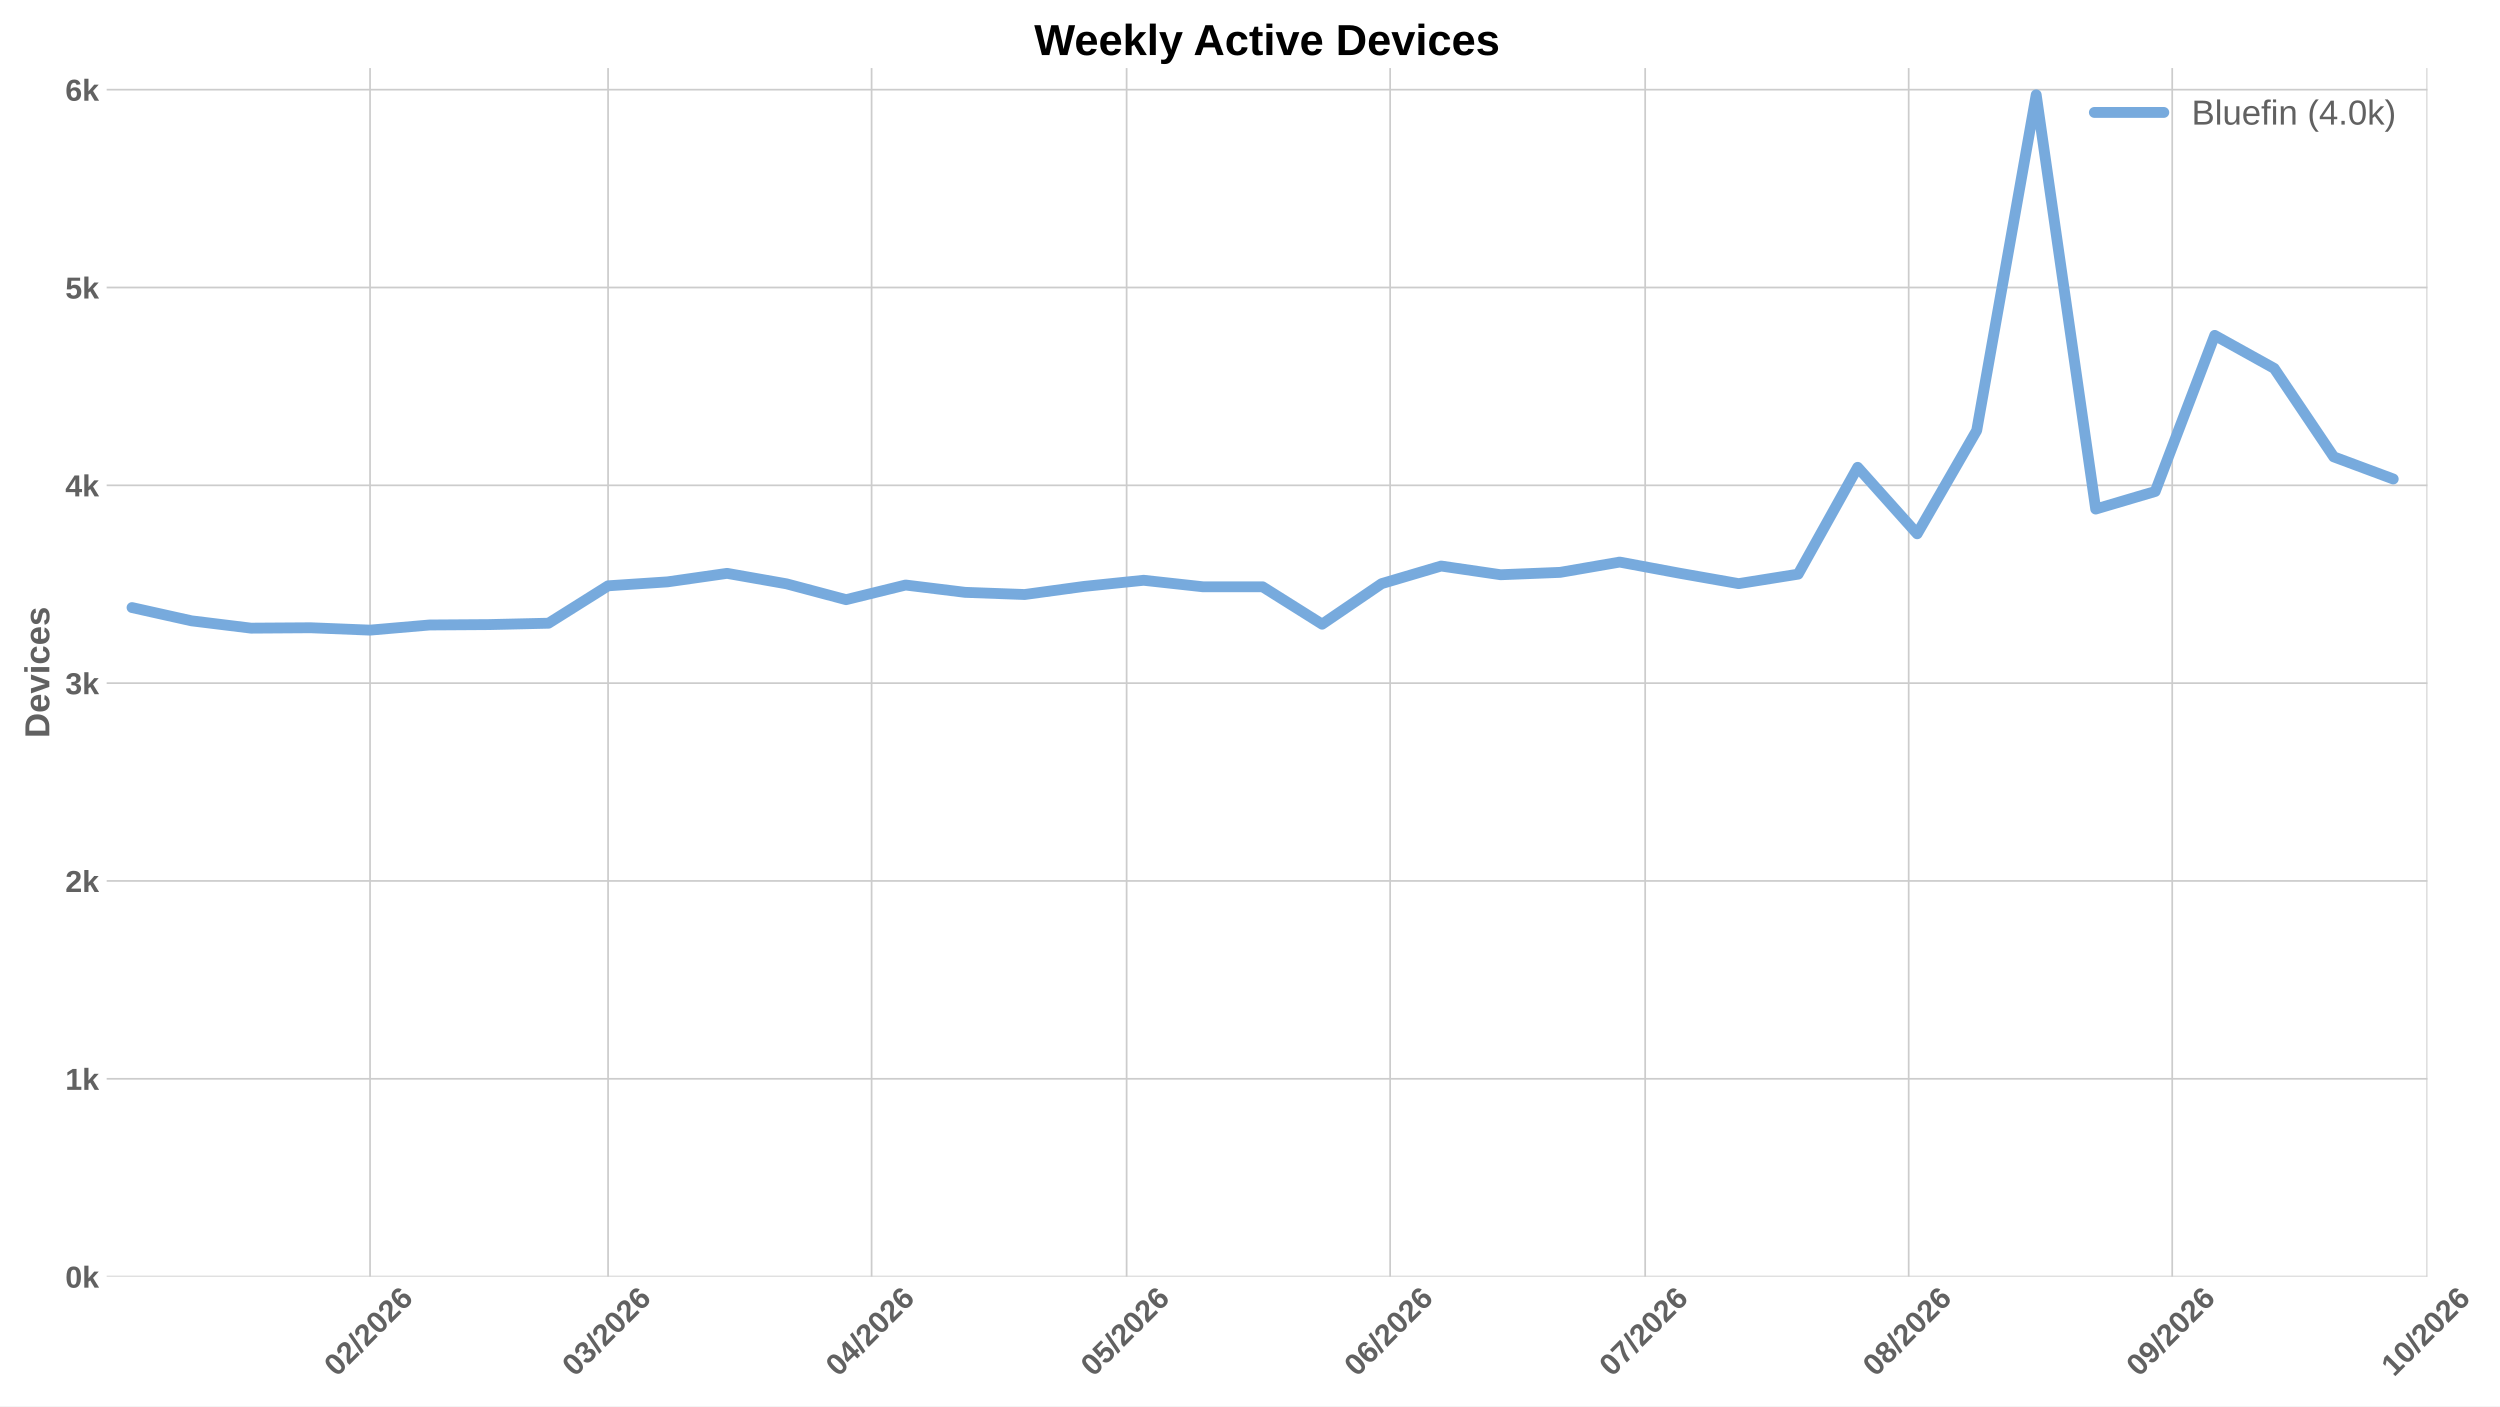
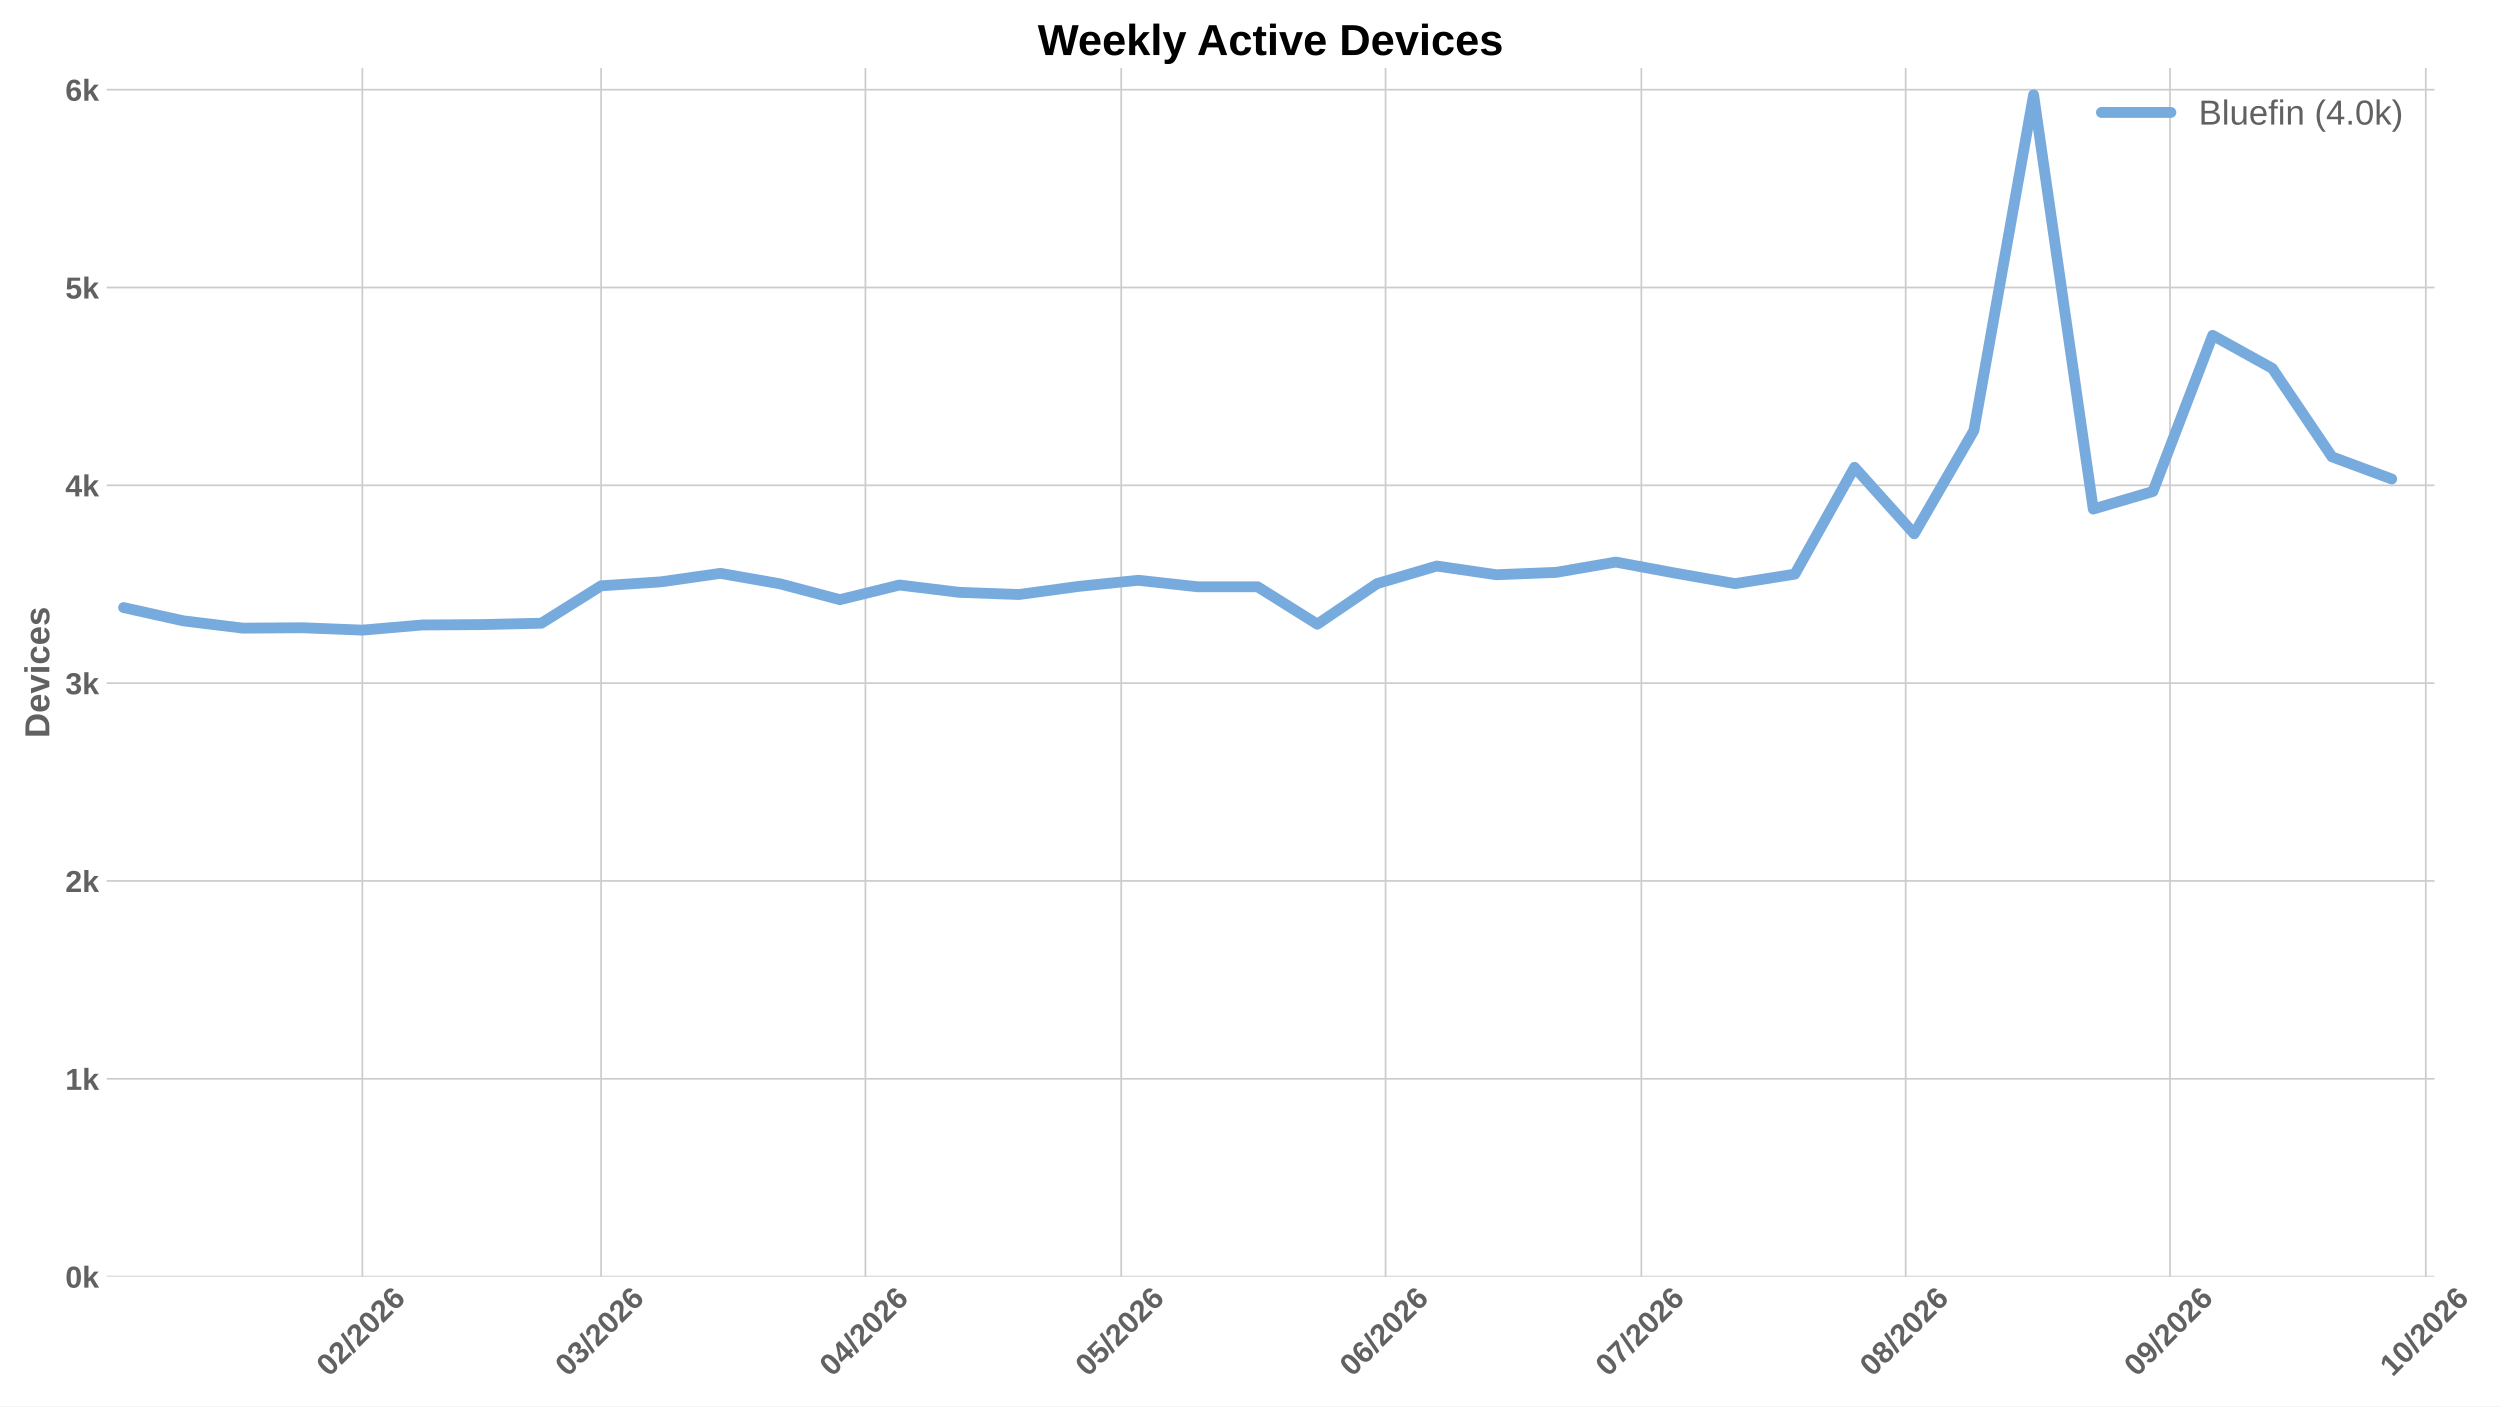
<svg xmlns="http://www.w3.org/2000/svg" xmlns:xlink="http://www.w3.org/1999/xlink" width="1152pt" height="648pt" viewBox="0 0 1152 648" version="1.1">
  <defs>
    <style type="text/css">*{stroke-linejoin: round; stroke-linecap: butt}</style>
  </defs>
  <g id="figure_1">
    <g id="patch_1">
      <path d="M 0 648  L 1152 648  L 1152 0  L 0 0  z " style="fill: #ffffff" />
    </g>
    <g id="axes_1">
      <g id="patch_2">
-         <path d="M 49.156 588.262  L 1118.539 588.262  L 1118.539 31.361  L 49.156 31.361  z " style="fill: #ffffff" />
+         <path d="M 49.156 588.262  L 1121.801 588.262  L 1121.801 31.361  L 49.156 31.361  z " style="fill: #ffffff" />
      </g>
      <g id="matplotlib.axis_1">
        <g id="xtick_1">
          <g id="line2d_1">
-             <path d="M 170.518 588.262  L 170.518 31.361  " clip-path="url(#pb0158b73a2)" style="fill: none; stroke: #cccccc; stroke-width: 0.8; stroke-linecap: round" />
+             <path d="M 166.969 588.262  L 166.969 31.361  " clip-path="url(#p7db1d90a04)" style="fill: none; stroke: #cccccc; stroke-width: 0.8; stroke-linecap: round" />
          </g>
          <g id="line2d_2" />
          <g id="text_1">
-             <g style="fill: #616161" transform="translate(155.1898 634.7498) rotate(-45) scale(0.14 -0.14)">
+             <g style="fill: #616161" transform="translate(151.6404 634.7498) rotate(-45) scale(0.14 -0.14)">
              <defs>
                <path id="LiberationSans-Bold-13" d="M 3297 2203  Q 3297 1088 2914 512  Q 2531 -63 1766 -63  Q 253 -63 253 2203  Q 253 2994 418 3494  Q 584 3994 915 4231  Q 1247 4469 1791 4469  Q 2572 4469 2934 3903  Q 3297 3338 3297 2203  z M 2416 2203  Q 2416 2813 2356 3150  Q 2297 3488 2165 3634  Q 2034 3781 1784 3781  Q 1519 3781 1383 3632  Q 1247 3484 1189 3148  Q 1131 2813 1131 2203  Q 1131 1600 1192 1261  Q 1253 922 1386 775  Q 1519 628 1772 628  Q 2022 628 2158 783  Q 2294 938 2355 1278  Q 2416 1619 2416 2203  z " transform="scale(0.015625)" />
                <path id="LiberationSans-Bold-15" d="M 222 0  L 222 609  Q 394 988 711 1347  Q 1028 1706 1509 2097  Q 1972 2472 2158 2715  Q 2344 2959 2344 3194  Q 2344 3769 1766 3769  Q 1484 3769 1336 3617  Q 1188 3466 1144 3163  L 259 3213  Q 334 3825 717 4147  Q 1100 4469 1759 4469  Q 2472 4469 2853 4144  Q 3234 3819 3234 3231  Q 3234 2922 3112 2672  Q 2991 2422 2800 2211  Q 2609 2000 2376 1815  Q 2144 1631 1925 1456  Q 1706 1281 1526 1103  Q 1347 925 1259 722  L 3303 722  L 3303 0  L 222 0  z " transform="scale(0.015625)" />
                <path id="LiberationSans-Bold-12" d="M 63 -128  L 972 4638  L 1716 4638  L 822 -128  L 63 -128  z " transform="scale(0.015625)" />
                <path id="LiberationSans-Bold-19" d="M 3328 1441  Q 3328 738 2934 337  Q 2541 -63 1847 -63  Q 1069 -63 651 482  Q 234 1028 234 2100  Q 234 3278 657 3873  Q 1081 4469 1869 4469  Q 2428 4469 2751 4222  Q 3075 3975 3209 3456  L 2381 3341  Q 2263 3775 1850 3775  Q 1497 3775 1295 3422  Q 1094 3069 1094 2350  Q 1234 2584 1484 2709  Q 1734 2834 2050 2834  Q 2641 2834 2984 2459  Q 3328 2084 3328 1441  z M 2447 1416  Q 2447 1791 2273 1989  Q 2100 2188 1797 2188  Q 1506 2188 1331 2002  Q 1156 1816 1156 1509  Q 1156 1125 1339 873  Q 1522 622 1819 622  Q 2116 622 2281 833  Q 2447 1044 2447 1416  z " transform="scale(0.015625)" />
              </defs>
              <use xlink:href="#LiberationSans-Bold-13" />
              <use xlink:href="#LiberationSans-Bold-15" transform="translate(55.60938 0)" />
              <use xlink:href="#LiberationSans-Bold-12" transform="translate(111.2188 0)" />
              <use xlink:href="#LiberationSans-Bold-15" transform="translate(139 0)" />
              <use xlink:href="#LiberationSans-Bold-13" transform="translate(194.6094 0)" />
              <use xlink:href="#LiberationSans-Bold-15" transform="translate(250.2188 0)" />
              <use xlink:href="#LiberationSans-Bold-19" transform="translate(305.8281 0)" />
            </g>
          </g>
        </g>
        <g id="xtick_2">
          <g id="line2d_3">
-             <path d="M 280.199 588.262  L 280.199 31.361  " clip-path="url(#pb0158b73a2)" style="fill: none; stroke: #cccccc; stroke-width: 0.8; stroke-linecap: round" />
+             <path d="M 276.984 588.262  L 276.984 31.361  " clip-path="url(#p7db1d90a04)" style="fill: none; stroke: #cccccc; stroke-width: 0.8; stroke-linecap: round" />
          </g>
          <g id="line2d_4" />
          <g id="text_2">
-             <g style="fill: #616161" transform="translate(264.8702 634.7498) rotate(-45) scale(0.14 -0.14)">
+             <g style="fill: #616161" transform="translate(261.6553 634.7498) rotate(-45) scale(0.14 -0.14)">
              <defs>
                <path id="LiberationSans-Bold-16" d="M 3328 1222  Q 3328 603 2922 265  Q 2516 -72 1766 -72  Q 1056 -72 637 254  Q 219 581 147 1197  L 1041 1275  Q 1125 641 1763 641  Q 2078 641 2253 797  Q 2428 953 2428 1275  Q 2428 1569 2215 1725  Q 2003 1881 1584 1881  L 1278 1881  L 1278 2591  L 1566 2591  Q 1944 2591 2134 2745  Q 2325 2900 2325 3188  Q 2325 3459 2173 3614  Q 2022 3769 1731 3769  Q 1459 3769 1292 3619  Q 1125 3469 1100 3194  L 222 3256  Q 291 3825 694 4147  Q 1097 4469 1747 4469  Q 2438 4469 2827 4158  Q 3216 3847 3216 3297  Q 3216 2884 2973 2618  Q 2731 2353 2275 2266  L 2275 2253  Q 2781 2194 3054 1920  Q 3328 1647 3328 1222  z " transform="scale(0.015625)" />
              </defs>
              <use xlink:href="#LiberationSans-Bold-13" />
              <use xlink:href="#LiberationSans-Bold-16" transform="translate(55.60938 0)" />
              <use xlink:href="#LiberationSans-Bold-12" transform="translate(111.2188 0)" />
              <use xlink:href="#LiberationSans-Bold-15" transform="translate(139 0)" />
              <use xlink:href="#LiberationSans-Bold-13" transform="translate(194.6094 0)" />
              <use xlink:href="#LiberationSans-Bold-15" transform="translate(250.2188 0)" />
              <use xlink:href="#LiberationSans-Bold-19" transform="translate(305.8281 0)" />
            </g>
          </g>
        </g>
        <g id="xtick_3">
          <g id="line2d_5">
-             <path d="M 401.63 588.262  L 401.63 31.361  " clip-path="url(#pb0158b73a2)" style="fill: none; stroke: #cccccc; stroke-width: 0.8; stroke-linecap: round" />
+             <path d="M 398.786 588.262  L 398.786 31.361  " clip-path="url(#p7db1d90a04)" style="fill: none; stroke: #cccccc; stroke-width: 0.8; stroke-linecap: round" />
          </g>
          <g id="line2d_6" />
          <g id="text_3">
-             <g style="fill: #616161" transform="translate(386.302 634.7498) rotate(-45) scale(0.14 -0.14)">
+             <g style="fill: #616161" transform="translate(383.4576 634.7498) rotate(-45) scale(0.14 -0.14)">
              <defs>
                <path id="LiberationSans-Bold-17" d="M 2938 897  L 2938 0  L 2100 0  L 2100 897  L 97 897  L 97 1556  L 1956 4403  L 2938 4403  L 2938 1550  L 3525 1550  L 3525 897  L 2938 897  z M 2100 2991  Q 2100 3159 2111 3356  Q 2122 3553 2128 3609  Q 2047 3434 1834 3103  L 813 1550  L 2100 1550  L 2100 2991  z " transform="scale(0.015625)" />
              </defs>
              <use xlink:href="#LiberationSans-Bold-13" />
              <use xlink:href="#LiberationSans-Bold-17" transform="translate(55.60938 0)" />
              <use xlink:href="#LiberationSans-Bold-12" transform="translate(111.2188 0)" />
              <use xlink:href="#LiberationSans-Bold-15" transform="translate(139 0)" />
              <use xlink:href="#LiberationSans-Bold-13" transform="translate(194.6094 0)" />
              <use xlink:href="#LiberationSans-Bold-15" transform="translate(250.2188 0)" />
              <use xlink:href="#LiberationSans-Bold-19" transform="translate(305.8281 0)" />
            </g>
          </g>
        </g>
        <g id="xtick_4">
          <g id="line2d_7">
-             <path d="M 519.145 588.262  L 519.145 31.361  " clip-path="url(#pb0158b73a2)" style="fill: none; stroke: #cccccc; stroke-width: 0.8; stroke-linecap: round" />
+             <path d="M 516.659 588.262  L 516.659 31.361  " clip-path="url(#p7db1d90a04)" style="fill: none; stroke: #cccccc; stroke-width: 0.8; stroke-linecap: round" />
          </g>
          <g id="line2d_8" />
          <g id="text_4">
-             <g style="fill: #616161" transform="translate(503.8166 634.7498) rotate(-45) scale(0.14 -0.14)">
+             <g style="fill: #616161" transform="translate(501.3308 634.7498) rotate(-45) scale(0.14 -0.14)">
              <defs>
                <path id="LiberationSans-Bold-18" d="M 3381 1466  Q 3381 766 2945 351  Q 2509 -63 1750 -63  Q 1088 -63 689 235  Q 291 534 197 1100  L 1075 1172  Q 1144 891 1319 762  Q 1494 634 1759 634  Q 2088 634 2283 843  Q 2478 1053 2478 1447  Q 2478 1794 2293 2001  Q 2109 2209 1778 2209  Q 1413 2209 1181 1925  L 325 1925  L 478 4403  L 3125 4403  L 3125 3750  L 1275 3750  L 1203 2638  Q 1522 2919 2000 2919  Q 2628 2919 3004 2528  Q 3381 2138 3381 1466  z " transform="scale(0.015625)" />
              </defs>
              <use xlink:href="#LiberationSans-Bold-13" />
              <use xlink:href="#LiberationSans-Bold-18" transform="translate(55.60938 0)" />
              <use xlink:href="#LiberationSans-Bold-12" transform="translate(111.2188 0)" />
              <use xlink:href="#LiberationSans-Bold-15" transform="translate(139 0)" />
              <use xlink:href="#LiberationSans-Bold-13" transform="translate(194.6094 0)" />
              <use xlink:href="#LiberationSans-Bold-15" transform="translate(250.2188 0)" />
              <use xlink:href="#LiberationSans-Bold-19" transform="translate(305.8281 0)" />
            </g>
          </g>
        </g>
        <g id="xtick_5">
          <g id="line2d_9">
-             <path d="M 640.577 588.262  L 640.577 31.361  " clip-path="url(#pb0158b73a2)" style="fill: none; stroke: #cccccc; stroke-width: 0.8; stroke-linecap: round" />
+             <path d="M 638.461 588.262  L 638.461 31.361  " clip-path="url(#p7db1d90a04)" style="fill: none; stroke: #cccccc; stroke-width: 0.8; stroke-linecap: round" />
          </g>
          <g id="line2d_10" />
          <g id="text_5">
-             <g style="fill: #616161" transform="translate(625.2484 634.7498) rotate(-45) scale(0.14 -0.14)">
+             <g style="fill: #616161" transform="translate(623.133 634.7498) rotate(-45) scale(0.14 -0.14)">
              <use xlink:href="#LiberationSans-Bold-13" />
              <use xlink:href="#LiberationSans-Bold-19" transform="translate(55.60938 0)" />
              <use xlink:href="#LiberationSans-Bold-12" transform="translate(111.2188 0)" />
              <use xlink:href="#LiberationSans-Bold-15" transform="translate(139 0)" />
              <use xlink:href="#LiberationSans-Bold-13" transform="translate(194.6094 0)" />
              <use xlink:href="#LiberationSans-Bold-15" transform="translate(250.2188 0)" />
              <use xlink:href="#LiberationSans-Bold-19" transform="translate(305.8281 0)" />
            </g>
          </g>
        </g>
        <g id="xtick_6">
          <g id="line2d_11">
-             <path d="M 758.091 588.262  L 758.091 31.361  " clip-path="url(#pb0158b73a2)" style="fill: none; stroke: #cccccc; stroke-width: 0.8; stroke-linecap: round" />
+             <path d="M 756.335 588.262  L 756.335 31.361  " clip-path="url(#p7db1d90a04)" style="fill: none; stroke: #cccccc; stroke-width: 0.8; stroke-linecap: round" />
          </g>
          <g id="line2d_12" />
          <g id="text_6">
-             <g style="fill: #616161" transform="translate(742.7631 634.7498) rotate(-45) scale(0.14 -0.14)">
+             <g style="fill: #616161" transform="translate(741.0062 634.7498) rotate(-45) scale(0.14 -0.14)">
              <defs>
                <path id="LiberationSans-Bold-1a" d="M 3278 3706  Q 2981 3238 2717 2797  Q 2453 2356 2256 1911  Q 2059 1466 1945 995  Q 1831 525 1831 0  L 916 0  Q 916 550 1059 1064  Q 1203 1578 1475 2111  Q 1747 2644 2463 3681  L 275 3681  L 275 4403  L 3278 4403  L 3278 3706  z " transform="scale(0.015625)" />
              </defs>
              <use xlink:href="#LiberationSans-Bold-13" />
              <use xlink:href="#LiberationSans-Bold-1a" transform="translate(55.60938 0)" />
              <use xlink:href="#LiberationSans-Bold-12" transform="translate(111.2188 0)" />
              <use xlink:href="#LiberationSans-Bold-15" transform="translate(139 0)" />
              <use xlink:href="#LiberationSans-Bold-13" transform="translate(194.6094 0)" />
              <use xlink:href="#LiberationSans-Bold-15" transform="translate(250.2188 0)" />
              <use xlink:href="#LiberationSans-Bold-19" transform="translate(305.8281 0)" />
            </g>
          </g>
        </g>
        <g id="xtick_7">
          <g id="line2d_13">
-             <path d="M 879.523 588.262  L 879.523 31.361  " clip-path="url(#pb0158b73a2)" style="fill: none; stroke: #cccccc; stroke-width: 0.8; stroke-linecap: round" />
+             <path d="M 878.137 588.262  L 878.137 31.361  " clip-path="url(#p7db1d90a04)" style="fill: none; stroke: #cccccc; stroke-width: 0.8; stroke-linecap: round" />
          </g>
          <g id="line2d_14" />
          <g id="text_7">
-             <g style="fill: #616161" transform="translate(864.1949 634.7498) rotate(-45) scale(0.14 -0.14)">
+             <g style="fill: #616161" transform="translate(862.8085 634.7498) rotate(-45) scale(0.14 -0.14)">
              <defs>
                <path id="LiberationSans-Bold-1b" d="M 3363 1241  Q 3363 622 2953 279  Q 2544 -63 1784 -63  Q 1031 -63 617 278  Q 203 619 203 1234  Q 203 1656 447 1945  Q 691 2234 1100 2303  L 1100 2316  Q 744 2394 525 2669  Q 306 2944 306 3303  Q 306 3844 689 4156  Q 1072 4469 1772 4469  Q 2488 4469 2870 4164  Q 3253 3859 3253 3297  Q 3253 2938 3036 2666  Q 2819 2394 2453 2322  L 2453 2309  Q 2878 2241 3120 1961  Q 3363 1681 3363 1241  z M 2350 3250  Q 2350 3563 2206 3708  Q 2063 3853 1772 3853  Q 1203 3853 1203 3250  Q 1203 2619 1778 2619  Q 2066 2619 2208 2766  Q 2350 2913 2350 3250  z M 2453 1313  Q 2453 2003 1766 2003  Q 1447 2003 1276 1822  Q 1106 1641 1106 1300  Q 1106 913 1275 734  Q 1444 556 1791 556  Q 2131 556 2292 734  Q 2453 913 2453 1313  z " transform="scale(0.015625)" />
              </defs>
              <use xlink:href="#LiberationSans-Bold-13" />
              <use xlink:href="#LiberationSans-Bold-1b" transform="translate(55.60938 0)" />
              <use xlink:href="#LiberationSans-Bold-12" transform="translate(111.2188 0)" />
              <use xlink:href="#LiberationSans-Bold-15" transform="translate(139 0)" />
              <use xlink:href="#LiberationSans-Bold-13" transform="translate(194.6094 0)" />
              <use xlink:href="#LiberationSans-Bold-15" transform="translate(250.2188 0)" />
              <use xlink:href="#LiberationSans-Bold-19" transform="translate(305.8281 0)" />
            </g>
          </g>
        </g>
        <g id="xtick_8">
          <g id="line2d_15">
-             <path d="M 1000.955 588.262  L 1000.955 31.361  " clip-path="url(#pb0158b73a2)" style="fill: none; stroke: #cccccc; stroke-width: 0.8; stroke-linecap: round" />
+             <path d="M 999.939 588.262  L 999.939 31.361  " clip-path="url(#p7db1d90a04)" style="fill: none; stroke: #cccccc; stroke-width: 0.8; stroke-linecap: round" />
          </g>
          <g id="line2d_16" />
          <g id="text_8">
-             <g style="fill: #616161" transform="translate(985.6267 634.7498) rotate(-45) scale(0.14 -0.14)">
+             <g style="fill: #616161" transform="translate(984.6108 634.7498) rotate(-45) scale(0.14 -0.14)">
              <defs>
                <path id="LiberationSans-Bold-1c" d="M 3322 2272  Q 3322 1100 2894 518  Q 2466 -63 1678 -63  Q 1097 -63 767 185  Q 438 434 300 972  L 1125 1088  Q 1247 628 1688 628  Q 2056 628 2254 981  Q 2453 1334 2459 2028  Q 2341 1794 2070 1661  Q 1800 1528 1488 1528  Q 906 1528 564 1923  Q 222 2319 222 2994  Q 222 3688 623 4078  Q 1025 4469 1759 4469  Q 2550 4469 2936 3920  Q 3322 3372 3322 2272  z M 2394 2888  Q 2394 3297 2214 3539  Q 2034 3781 1738 3781  Q 1447 3781 1280 3570  Q 1113 3359 1113 2988  Q 1113 2622 1278 2401  Q 1444 2181 1741 2181  Q 2022 2181 2208 2373  Q 2394 2566 2394 2888  z " transform="scale(0.015625)" />
              </defs>
              <use xlink:href="#LiberationSans-Bold-13" />
              <use xlink:href="#LiberationSans-Bold-1c" transform="translate(55.60938 0)" />
              <use xlink:href="#LiberationSans-Bold-12" transform="translate(111.2188 0)" />
              <use xlink:href="#LiberationSans-Bold-15" transform="translate(139 0)" />
              <use xlink:href="#LiberationSans-Bold-13" transform="translate(194.6094 0)" />
              <use xlink:href="#LiberationSans-Bold-15" transform="translate(250.2188 0)" />
              <use xlink:href="#LiberationSans-Bold-19" transform="translate(305.8281 0)" />
            </g>
          </g>
        </g>
        <g id="xtick_9">
          <g id="line2d_17">
-             <path d="M 1118.47 588.262  L 1118.47 31.361  " clip-path="url(#pb0158b73a2)" style="fill: none; stroke: #cccccc; stroke-width: 0.8; stroke-linecap: round" />
+             <path d="M 1117.812 588.262  L 1117.812 31.361  " clip-path="url(#p7db1d90a04)" style="fill: none; stroke: #cccccc; stroke-width: 0.8; stroke-linecap: round" />
          </g>
          <g id="line2d_18" />
          <g id="text_9">
-             <g style="fill: #616161" transform="translate(1103.141 634.7498) rotate(-45) scale(0.14 -0.14)">
+             <g style="fill: #616161" transform="translate(1102.484 634.7498) rotate(-45) scale(0.14 -0.14)">
              <defs>
                <path id="LiberationSans-Bold-14" d="M 403 0  L 403 653  L 1494 653  L 1494 3656  L 438 2997  L 438 3688  L 1541 4403  L 2372 4403  L 2372 653  L 3381 653  L 3381 0  L 403 0  z " transform="scale(0.015625)" />
              </defs>
              <use xlink:href="#LiberationSans-Bold-14" />
              <use xlink:href="#LiberationSans-Bold-13" transform="translate(55.60938 0)" />
              <use xlink:href="#LiberationSans-Bold-12" transform="translate(111.2188 0)" />
              <use xlink:href="#LiberationSans-Bold-15" transform="translate(139 0)" />
              <use xlink:href="#LiberationSans-Bold-13" transform="translate(194.6094 0)" />
              <use xlink:href="#LiberationSans-Bold-15" transform="translate(250.2188 0)" />
              <use xlink:href="#LiberationSans-Bold-19" transform="translate(305.8281 0)" />
            </g>
          </g>
        </g>
      </g>
      <g id="matplotlib.axis_2">
        <g id="ytick_1">
          <g id="line2d_19">
-             <path d="M 49.156 588.262  L 1118.539 588.262  " clip-path="url(#pb0158b73a2)" style="fill: none; stroke: #cccccc; stroke-width: 0.8; stroke-linecap: round" />
+             <path d="M 49.156 588.262  L 1121.801 588.262  " clip-path="url(#p7db1d90a04)" style="fill: none; stroke: #cccccc; stroke-width: 0.8; stroke-linecap: round" />
          </g>
          <g id="line2d_20" />
          <g id="text_10">
            <g style="fill: #616161" transform="translate(30.085 593.3584) scale(0.14 -0.14)">
              <defs>
                <path id="LiberationSans-Bold-4e" d="M 2606 0  L 1703 1531  L 1325 1269  L 1325 0  L 447 0  L 447 4638  L 1325 4638  L 1325 1981  L 2531 3381  L 3475 3381  L 2288 2063  L 3566 0  L 2606 0  z " transform="scale(0.015625)" />
              </defs>
              <use xlink:href="#LiberationSans-Bold-13" />
              <use xlink:href="#LiberationSans-Bold-4e" transform="translate(55.60938 0)" />
            </g>
          </g>
        </g>
        <g id="ytick_2">
          <g id="line2d_21">
-             <path d="M 49.156 497.106  L 1118.539 497.106  " clip-path="url(#pb0158b73a2)" style="fill: none; stroke: #cccccc; stroke-width: 0.8; stroke-linecap: round" />
+             <path d="M 49.156 497.106  L 1121.801 497.106  " clip-path="url(#p7db1d90a04)" style="fill: none; stroke: #cccccc; stroke-width: 0.8; stroke-linecap: round" />
          </g>
          <g id="line2d_22" />
          <g id="text_11">
            <g style="fill: #616161" transform="translate(30.085 502.2021) scale(0.14 -0.14)">
              <use xlink:href="#LiberationSans-Bold-14" />
              <use xlink:href="#LiberationSans-Bold-4e" transform="translate(55.60938 0)" />
            </g>
          </g>
        </g>
        <g id="ytick_3">
          <g id="line2d_23">
-             <path d="M 49.156 405.949  L 1118.539 405.949  " clip-path="url(#pb0158b73a2)" style="fill: none; stroke: #cccccc; stroke-width: 0.8; stroke-linecap: round" />
+             <path d="M 49.156 405.949  L 1121.801 405.949  " clip-path="url(#p7db1d90a04)" style="fill: none; stroke: #cccccc; stroke-width: 0.8; stroke-linecap: round" />
          </g>
          <g id="line2d_24" />
          <g id="text_12">
            <g style="fill: #616161" transform="translate(30.085 411.0457) scale(0.14 -0.14)">
              <use xlink:href="#LiberationSans-Bold-15" />
              <use xlink:href="#LiberationSans-Bold-4e" transform="translate(55.60938 0)" />
            </g>
          </g>
        </g>
        <g id="ytick_4">
          <g id="line2d_25">
-             <path d="M 49.156 314.793  L 1118.539 314.793  " clip-path="url(#pb0158b73a2)" style="fill: none; stroke: #cccccc; stroke-width: 0.8; stroke-linecap: round" />
+             <path d="M 49.156 314.793  L 1121.801 314.793  " clip-path="url(#p7db1d90a04)" style="fill: none; stroke: #cccccc; stroke-width: 0.8; stroke-linecap: round" />
          </g>
          <g id="line2d_26" />
          <g id="text_13">
            <g style="fill: #616161" transform="translate(30.085 319.8893) scale(0.14 -0.14)">
              <use xlink:href="#LiberationSans-Bold-16" />
              <use xlink:href="#LiberationSans-Bold-4e" transform="translate(55.60938 0)" />
            </g>
          </g>
        </g>
        <g id="ytick_5">
          <g id="line2d_27">
-             <path d="M 49.156 223.637  L 1118.539 223.637  " clip-path="url(#pb0158b73a2)" style="fill: none; stroke: #cccccc; stroke-width: 0.8; stroke-linecap: round" />
+             <path d="M 49.156 223.637  L 1121.801 223.637  " clip-path="url(#p7db1d90a04)" style="fill: none; stroke: #cccccc; stroke-width: 0.8; stroke-linecap: round" />
          </g>
          <g id="line2d_28" />
          <g id="text_14">
            <g style="fill: #616161" transform="translate(30.085 228.7329) scale(0.14 -0.14)">
              <use xlink:href="#LiberationSans-Bold-17" />
              <use xlink:href="#LiberationSans-Bold-4e" transform="translate(55.60938 0)" />
            </g>
          </g>
        </g>
        <g id="ytick_6">
          <g id="line2d_29">
-             <path d="M 49.156 132.48  L 1118.539 132.48  " clip-path="url(#pb0158b73a2)" style="fill: none; stroke: #cccccc; stroke-width: 0.8; stroke-linecap: round" />
+             <path d="M 49.156 132.48  L 1121.801 132.48  " clip-path="url(#p7db1d90a04)" style="fill: none; stroke: #cccccc; stroke-width: 0.8; stroke-linecap: round" />
          </g>
          <g id="line2d_30" />
          <g id="text_15">
            <g style="fill: #616161" transform="translate(30.085 137.5765) scale(0.14 -0.14)">
              <use xlink:href="#LiberationSans-Bold-18" />
              <use xlink:href="#LiberationSans-Bold-4e" transform="translate(55.60938 0)" />
            </g>
          </g>
        </g>
        <g id="ytick_7">
          <g id="line2d_31">
-             <path d="M 49.156 41.324  L 1118.539 41.324  " clip-path="url(#pb0158b73a2)" style="fill: none; stroke: #cccccc; stroke-width: 0.8; stroke-linecap: round" />
+             <path d="M 49.156 41.324  L 1121.801 41.324  " clip-path="url(#p7db1d90a04)" style="fill: none; stroke: #cccccc; stroke-width: 0.8; stroke-linecap: round" />
          </g>
          <g id="line2d_32" />
          <g id="text_16">
            <g style="fill: #616161" transform="translate(30.085 46.42013) scale(0.14 -0.14)">
              <use xlink:href="#LiberationSans-Bold-19" />
              <use xlink:href="#LiberationSans-Bold-4e" transform="translate(55.60938 0)" />
            </g>
          </g>
        </g>
        <g id="text_17">
          <g style="fill: #616161" transform="translate(22.71781 340.0552) rotate(-90) scale(0.16 -0.16)">
            <defs>
              <path id="LiberationSans-Bold-27" d="M 4353 2234  Q 4353 1553 4086 1045  Q 3819 538 3330 269  Q 2841 0 2209 0  L 428 0  L 428 4403  L 2022 4403  Q 3134 4403 3743 3842  Q 4353 3281 4353 2234  z M 3425 2234  Q 3425 2944 3056 3317  Q 2688 3691 2003 3691  L 1350 3691  L 1350 713  L 2131 713  Q 2725 713 3075 1122  Q 3425 1531 3425 2234  z " transform="scale(0.015625)" />
              <path id="LiberationSans-Bold-48" d="M 1831 -63  Q 1069 -63 659 389  Q 250 841 250 1706  Q 250 2544 665 2994  Q 1081 3444 1844 3444  Q 2572 3444 2956 2961  Q 3341 2478 3341 1547  L 3341 1522  L 1172 1522  Q 1172 1028 1355 776  Q 1538 525 1875 525  Q 2341 525 2463 928  L 3291 856  Q 2931 -63 1831 -63  z M 1831 2891  Q 1522 2891 1355 2675  Q 1188 2459 1178 2072  L 2491 2072  Q 2466 2481 2294 2686  Q 2122 2891 1831 2891  z " transform="scale(0.015625)" />
              <path id="LiberationSans-Bold-59" d="M 2284 0  L 1234 0  L 25 3381  L 953 3381  L 1544 1491  Q 1591 1334 1766 709  Q 1797 838 1894 1159  Q 1991 1481 2613 3381  L 3531 3381  L 2284 0  z " transform="scale(0.015625)" />
              <path id="LiberationSans-Bold-4c" d="M 447 3991  L 447 4638  L 1325 4638  L 1325 3991  L 447 3991  z M 447 0  L 447 3381  L 1325 3381  L 1325 0  L 447 0  z " transform="scale(0.015625)" />
              <path id="LiberationSans-Bold-46" d="M 1856 -63  Q 1088 -63 669 395  Q 250 853 250 1672  Q 250 2509 672 2976  Q 1094 3444 1869 3444  Q 2466 3444 2856 3144  Q 3247 2844 3347 2316  L 2463 2272  Q 2425 2531 2275 2686  Q 2125 2841 1850 2841  Q 1172 2841 1172 1706  Q 1172 538 1863 538  Q 2113 538 2281 695  Q 2450 853 2491 1166  L 3372 1125  Q 3325 778 3123 506  Q 2922 234 2594 85  Q 2266 -63 1856 -63  z " transform="scale(0.015625)" />
              <path id="LiberationSans-Bold-56" d="M 3297 988  Q 3297 497 2895 217  Q 2494 -63 1784 -63  Q 1088 -63 717 157  Q 347 378 225 844  L 997 959  Q 1063 719 1223 619  Q 1384 519 1784 519  Q 2153 519 2322 612  Q 2491 706 2491 906  Q 2491 1069 2355 1164  Q 2219 1259 1894 1325  Q 1150 1472 890 1598  Q 631 1725 495 1926  Q 359 2128 359 2422  Q 359 2906 732 3176  Q 1106 3447 1791 3447  Q 2394 3447 2761 3212  Q 3128 2978 3219 2534  L 2441 2453  Q 2403 2659 2256 2761  Q 2109 2863 1791 2863  Q 1478 2863 1322 2783  Q 1166 2703 1166 2516  Q 1166 2369 1286 2283  Q 1406 2197 1691 2141  Q 2088 2059 2395 1973  Q 2703 1888 2889 1769  Q 3075 1650 3186 1464  Q 3297 1278 3297 988  z " transform="scale(0.015625)" />
            </defs>
            <use xlink:href="#LiberationSans-Bold-27" />
            <use xlink:href="#LiberationSans-Bold-48" transform="translate(72.21875 0)" />
            <use xlink:href="#LiberationSans-Bold-59" transform="translate(127.8281 0)" />
            <use xlink:href="#LiberationSans-Bold-4c" transform="translate(183.4375 0)" />
            <use xlink:href="#LiberationSans-Bold-46" transform="translate(211.2188 0)" />
            <use xlink:href="#LiberationSans-Bold-48" transform="translate(266.8281 0)" />
            <use xlink:href="#LiberationSans-Bold-56" transform="translate(322.4375 0)" />
          </g>
        </g>
      </g>
      <g id="line2d_33">
-         <path d="M 60.838 279.971  L 88.258 286.079  L 115.678 289.452  L 143.098 289.269  L 170.518 290.363  L 197.938 287.993  L 225.358 287.811  L 252.778 287.173  L 280.199 269.944  L 307.619 268.121  L 335.039 264.201  L 362.459 269.033  L 389.879 276.325  L 417.299 269.58  L 444.719 272.952  L 472.139 273.955  L 499.559 270.218  L 526.979 267.392  L 554.399 270.4  L 581.819 270.4  L 609.24 287.628  L 636.66 268.941  L 664.08 260.829  L 691.5 264.839  L 718.92 263.746  L 746.34 259.005  L 773.76 264.11  L 801.18 268.941  L 828.6 264.566  L 856.02 215.341  L 883.44 245.97  L 910.86 198.386  L 938.281 43.694  L 965.701 234.575  L 993.121 226.463  L 1020.541 154.54  L 1047.961 169.763  L 1075.381 210.51  L 1102.801 220.72  " clip-path="url(#pb0158b73a2)" style="fill: none; stroke: #77aadd; stroke-width: 5; stroke-linecap: round" />
+         <path d="M 56.954 279.971  L 84.458 286.079  L 111.961 289.452  L 139.465 289.269  L 166.969 290.363  L 194.472 287.993  L 221.976 287.811  L 249.48 287.173  L 276.984 269.944  L 304.487 268.121  L 331.991 264.201  L 359.495 269.033  L 386.999 276.325  L 414.502 269.58  L 442.006 272.952  L 469.51 273.955  L 497.014 270.218  L 524.517 267.392  L 552.021 270.4  L 579.525 270.4  L 607.029 287.628  L 634.532 268.941  L 662.036 260.829  L 689.54 264.839  L 717.044 263.746  L 744.547 259.005  L 772.051 264.11  L 799.555 268.941  L 827.058 264.566  L 854.562 215.341  L 882.066 245.97  L 909.57 198.386  L 937.073 43.694  L 964.577 234.575  L 992.081 226.463  L 1019.585 154.54  L 1047.088 169.763  L 1074.592 210.51  L 1102.096 220.72  " clip-path="url(#p7db1d90a04)" style="fill: none; stroke: #77aadd; stroke-width: 5; stroke-linecap: round" />
      </g>
      <g id="patch_3">
        <path d="M 49.156 588.262  L 49.156 31.361  " style="fill: none" />
      </g>
      <g id="patch_4">
-         <path d="M 1118.539 588.262  L 1118.539 31.361  " style="fill: none" />
+         <path d="M 1121.801 588.262  L 1121.801 31.361  " style="fill: none" />
      </g>
      <g id="patch_5">
-         <path d="M 49.156 588.262  L 1118.539 588.262  " style="fill: none" />
+         <path d="M 49.156 588.262  L 1121.801 588.262  " style="fill: none" />
      </g>
      <g id="patch_6">
-         <path d="M 49.156 31.361  L 1118.539 31.361  " style="fill: none" />
+         <path d="M 49.156 31.361  L 1121.801 31.361  " style="fill: none" />
      </g>
      <g id="text_18">
-         <g transform="translate(476.5645 25.36055) scale(0.2 -0.2)">
+         <g transform="translate(478.1957 25.36055) scale(0.2 -0.2)">
          <defs>
            <path id="LiberationSans-Bold-3a" d="M 4897 0  L 3803 0  L 3206 2547  Q 3097 2997 3022 3488  Q 2947 3078 2900 2864  Q 2853 2650 2234 0  L 1141 0  L 6 4403  L 941 4403  L 1578 1559  L 1722 872  Q 1809 1306 1892 1701  Q 1975 2097 2516 4403  L 3547 4403  L 4103 2059  Q 4169 1797 4325 872  L 4403 1234  L 4569 1953  L 5100 4403  L 6034 4403  L 4897 0  z " transform="scale(0.015625)" />
            <path id="LiberationSans-Bold-4f" d="M 447 0  L 447 4638  L 1325 4638  L 1325 0  L 447 0  z " transform="scale(0.015625)" />
            <path id="LiberationSans-Bold-5c" d="M 884 -1328  Q 569 -1328 331 -1288  L 331 -663  Q 497 -688 634 -688  Q 822 -688 945 -628  Q 1069 -569 1167 -431  Q 1266 -294 1388 34  L 50 3381  L 978 3381  L 1509 1797  Q 1634 1456 1825 753  L 1903 1050  L 2106 1784  L 2606 3381  L 3525 3381  L 2188 -178  Q 1919 -828 1630 -1078  Q 1341 -1328 884 -1328  z " transform="scale(0.015625)" />
            <path id="LiberationSans-Bold-3" transform="scale(0.015625)" />
            <path id="LiberationSans-Bold-24" d="M 3541 0  L 3150 1125  L 1472 1125  L 1081 0  L 159 0  L 1766 4403  L 2853 4403  L 4453 0  L 3541 0  z M 2309 3725  L 2291 3656  Q 2259 3544 2215 3400  Q 2172 3256 1678 1819  L 2944 1819  L 2509 3084  L 2375 3509  L 2309 3725  z " transform="scale(0.015625)" />
            <path id="LiberationSans-Bold-57" d="M 1313 -56  Q 925 -56 715 155  Q 506 366 506 794  L 506 2788  L 78 2788  L 78 3381  L 550 3381  L 825 4175  L 1375 4175  L 1375 3381  L 2016 3381  L 2016 2788  L 1375 2788  L 1375 1031  Q 1375 784 1469 667  Q 1563 550 1759 550  Q 1863 550 2053 594  L 2053 50  Q 1728 -56 1313 -56  z " transform="scale(0.015625)" />
          </defs>
          <use xlink:href="#LiberationSans-Bold-3a" />
          <use xlink:href="#LiberationSans-Bold-48" transform="translate(92.57812 0)" />
          <use xlink:href="#LiberationSans-Bold-48" transform="translate(148.1875 0)" />
          <use xlink:href="#LiberationSans-Bold-4e" transform="translate(203.7969 0)" />
          <use xlink:href="#LiberationSans-Bold-4f" transform="translate(259.4062 0)" />
          <use xlink:href="#LiberationSans-Bold-5c" transform="translate(287.1875 0)" />
          <use xlink:href="#LiberationSans-Bold-3" transform="translate(342.7969 0)" />
          <use xlink:href="#LiberationSans-Bold-24" transform="translate(366.875 0)" />
          <use xlink:href="#LiberationSans-Bold-46" transform="translate(439.0938 0)" />
          <use xlink:href="#LiberationSans-Bold-57" transform="translate(494.7031 0)" />
          <use xlink:href="#LiberationSans-Bold-4c" transform="translate(528 0)" />
          <use xlink:href="#LiberationSans-Bold-59" transform="translate(555.7812 0)" />
          <use xlink:href="#LiberationSans-Bold-48" transform="translate(611.3906 0)" />
          <use xlink:href="#LiberationSans-Bold-3" transform="translate(667 0)" />
          <use xlink:href="#LiberationSans-Bold-27" transform="translate(694.7812 0)" />
          <use xlink:href="#LiberationSans-Bold-48" transform="translate(767 0)" />
          <use xlink:href="#LiberationSans-Bold-59" transform="translate(822.6094 0)" />
          <use xlink:href="#LiberationSans-Bold-4c" transform="translate(878.2188 0)" />
          <use xlink:href="#LiberationSans-Bold-46" transform="translate(906 0)" />
          <use xlink:href="#LiberationSans-Bold-48" transform="translate(961.6094 0)" />
          <use xlink:href="#LiberationSans-Bold-56" transform="translate(1017.219 0)" />
        </g>
      </g>
      <g id="legend_1">
        <g id="line2d_34">
-           <path d="M 965.079 51.809  L 981.079 51.809  L 997.079 51.809  " style="fill: none; stroke: #77aadd; stroke-width: 5; stroke-linecap: round" />
+           <path d="M 968.341 51.809  L 984.341 51.809  L 1000.341 51.809  " style="fill: none; stroke: #77aadd; stroke-width: 5; stroke-linecap: round" />
        </g>
        <g id="text_19">
-           <g style="fill: #616161" transform="translate(1009.879 57.40898) scale(0.16 -0.16)">
+           <g style="fill: #616161" transform="translate(1013.141 57.40898) scale(0.16 -0.16)">
            <defs>
              <path id="LiberationSans-25" d="M 3931 1241  Q 3931 653 3503 326  Q 3075 0 2313 0  L 525 0  L 525 4403  L 2125 4403  Q 3675 4403 3675 3334  Q 3675 2944 3456 2678  Q 3238 2413 2838 2322  Q 3363 2259 3647 1970  Q 3931 1681 3931 1241  z M 3075 3263  Q 3075 3619 2831 3772  Q 2588 3925 2125 3925  L 1122 3925  L 1122 2531  L 2125 2531  Q 2603 2531 2839 2711  Q 3075 2891 3075 3263  z M 3328 1288  Q 3328 2066 2234 2066  L 1122 2066  L 1122 478  L 2281 478  Q 2828 478 3078 681  Q 3328 884 3328 1288  z " transform="scale(0.015625)" />
              <path id="LiberationSans-4f" d="M 431 0  L 431 4638  L 994 4638  L 994 0  L 431 0  z " transform="scale(0.015625)" />
              <path id="LiberationSans-58" d="M 981 3381  L 981 1238  Q 981 903 1047 718  Q 1113 534 1256 453  Q 1400 372 1678 372  Q 2084 372 2318 650  Q 2553 928 2553 1422  L 2553 3381  L 3116 3381  L 3116 722  Q 3116 131 3134 0  L 2603 0  Q 2600 16 2597 84  Q 2594 153 2589 242  Q 2584 331 2578 578  L 2569 578  Q 2375 228 2120 82  Q 1866 -63 1488 -63  Q 931 -63 673 214  Q 416 491 416 1128  L 416 3381  L 981 3381  z " transform="scale(0.015625)" />
              <path id="LiberationSans-48" d="M 863 1572  Q 863 991 1103 675  Q 1344 359 1806 359  Q 2172 359 2392 506  Q 2613 653 2691 878  L 3184 738  Q 2881 -63 1806 -63  Q 1056 -63 664 384  Q 272 831 272 1713  Q 272 2550 664 2997  Q 1056 3444 1784 3444  Q 3275 3444 3275 1647  L 3275 1572  L 863 1572  z M 2694 2003  Q 2647 2538 2422 2783  Q 2197 3028 1775 3028  Q 1366 3028 1127 2754  Q 888 2481 869 2003  L 2694 2003  z " transform="scale(0.015625)" />
              <path id="LiberationSans-49" d="M 1128 2972  L 1128 0  L 566 0  L 566 2972  L 91 2972  L 91 3381  L 566 3381  L 566 3763  Q 566 4225 769 4428  Q 972 4631 1391 4631  Q 1625 4631 1788 4594  L 1788 4166  Q 1647 4191 1538 4191  Q 1322 4191 1225 4081  Q 1128 3972 1128 3684  L 1128 3381  L 1788 3381  L 1788 2972  L 1128 2972  z " transform="scale(0.015625)" />
              <path id="LiberationSans-4c" d="M 428 4100  L 428 4638  L 991 4638  L 991 4100  L 428 4100  z M 428 0  L 428 3381  L 991 3381  L 991 0  L 428 0  z " transform="scale(0.015625)" />
              <path id="LiberationSans-51" d="M 2578 0  L 2578 2144  Q 2578 2478 2512 2662  Q 2447 2847 2303 2928  Q 2159 3009 1881 3009  Q 1475 3009 1240 2731  Q 1006 2453 1006 1959  L 1006 0  L 444 0  L 444 2659  Q 444 3250 425 3381  L 956 3381  Q 959 3366 962 3297  Q 966 3228 970 3139  Q 975 3050 981 2803  L 991 2803  Q 1184 3153 1439 3298  Q 1694 3444 2072 3444  Q 2628 3444 2886 3167  Q 3144 2891 3144 2253  L 3144 0  L 2578 0  z " transform="scale(0.015625)" />
              <path id="LiberationSans-3" transform="scale(0.015625)" />
              <path id="LiberationSans-b" d="M 397 1663  Q 397 2566 680 3284  Q 963 4003 1550 4638  L 2094 4638  Q 1509 3988 1236 3256  Q 963 2525 963 1656  Q 963 791 1233 62  Q 1503 -666 2094 -1325  L 1550 -1325  Q 959 -688 678 32  Q 397 753 397 1650  L 397 1663  z " transform="scale(0.015625)" />
              <path id="LiberationSans-17" d="M 2753 997  L 2753 0  L 2222 0  L 2222 997  L 147 997  L 147 1434  L 2163 4403  L 2753 4403  L 2753 1441  L 3372 1441  L 3372 997  L 2753 997  z M 2222 3769  Q 2216 3750 2134 3603  Q 2053 3456 2013 3397  L 884 1734  L 716 1503  L 666 1441  L 2222 1441  L 2222 3769  z " transform="scale(0.015625)" />
              <path id="LiberationSans-11" d="M 584 0  L 584 684  L 1194 684  L 1194 0  L 584 0  z " transform="scale(0.015625)" />
              <path id="LiberationSans-13" d="M 3309 2203  Q 3309 1100 2920 518  Q 2531 -63 1772 -63  Q 1013 -63 631 515  Q 250 1094 250 2203  Q 250 3338 620 3903  Q 991 4469 1791 4469  Q 2569 4469 2939 3897  Q 3309 3325 3309 2203  z M 2738 2203  Q 2738 3156 2517 3584  Q 2297 4013 1791 4013  Q 1272 4013 1045 3591  Q 819 3169 819 2203  Q 819 1266 1048 831  Q 1278 397 1778 397  Q 2275 397 2506 840  Q 2738 1284 2738 2203  z " transform="scale(0.015625)" />
              <path id="LiberationSans-4e" d="M 2550 0  L 1406 1544  L 994 1203  L 994 0  L 431 0  L 431 4638  L 994 4638  L 994 1741  L 2478 3381  L 3138 3381  L 1766 1928  L 3209 0  L 2550 0  z " transform="scale(0.015625)" />
              <path id="LiberationSans-c" d="M 1734 1650  Q 1734 747 1451 28  Q 1169 -691 581 -1325  L 38 -1325  Q 625 -669 897 57  Q 1169 784 1169 1656  Q 1169 2528 895 3256  Q 622 3984 38 4638  L 581 4638  Q 1172 4000 1453 3279  Q 1734 2559 1734 1663  L 1734 1650  z " transform="scale(0.015625)" />
            </defs>
            <use xlink:href="#LiberationSans-25" />
            <use xlink:href="#LiberationSans-4f" transform="translate(66.70312 0)" />
            <use xlink:href="#LiberationSans-58" transform="translate(88.92188 0)" />
            <use xlink:href="#LiberationSans-48" transform="translate(144.5312 0)" />
            <use xlink:href="#LiberationSans-49" transform="translate(200.1406 0)" />
            <use xlink:href="#LiberationSans-4c" transform="translate(227.9219 0)" />
            <use xlink:href="#LiberationSans-51" transform="translate(250.1406 0)" />
            <use xlink:href="#LiberationSans-3" transform="translate(305.75 0)" />
            <use xlink:href="#LiberationSans-b" transform="translate(333.5312 0)" />
            <use xlink:href="#LiberationSans-17" transform="translate(366.8281 0)" />
            <use xlink:href="#LiberationSans-11" transform="translate(422.4375 0)" />
            <use xlink:href="#LiberationSans-13" transform="translate(450.2188 0)" />
            <use xlink:href="#LiberationSans-4e" transform="translate(505.8281 0)" />
            <use xlink:href="#LiberationSans-c" transform="translate(555.8281 0)" />
          </g>
        </g>
      </g>
    </g>
  </g>
  <defs>
-     <clipPath id="pb0158b73a2">
-       <rect x="49.156" y="31.361" width="1069.383" height="556.902" />
+     <clipPath id="p7db1d90a04">
+       <rect x="49.156" y="31.361" width="1072.646" height="556.902" />
    </clipPath>
  </defs>
</svg>
